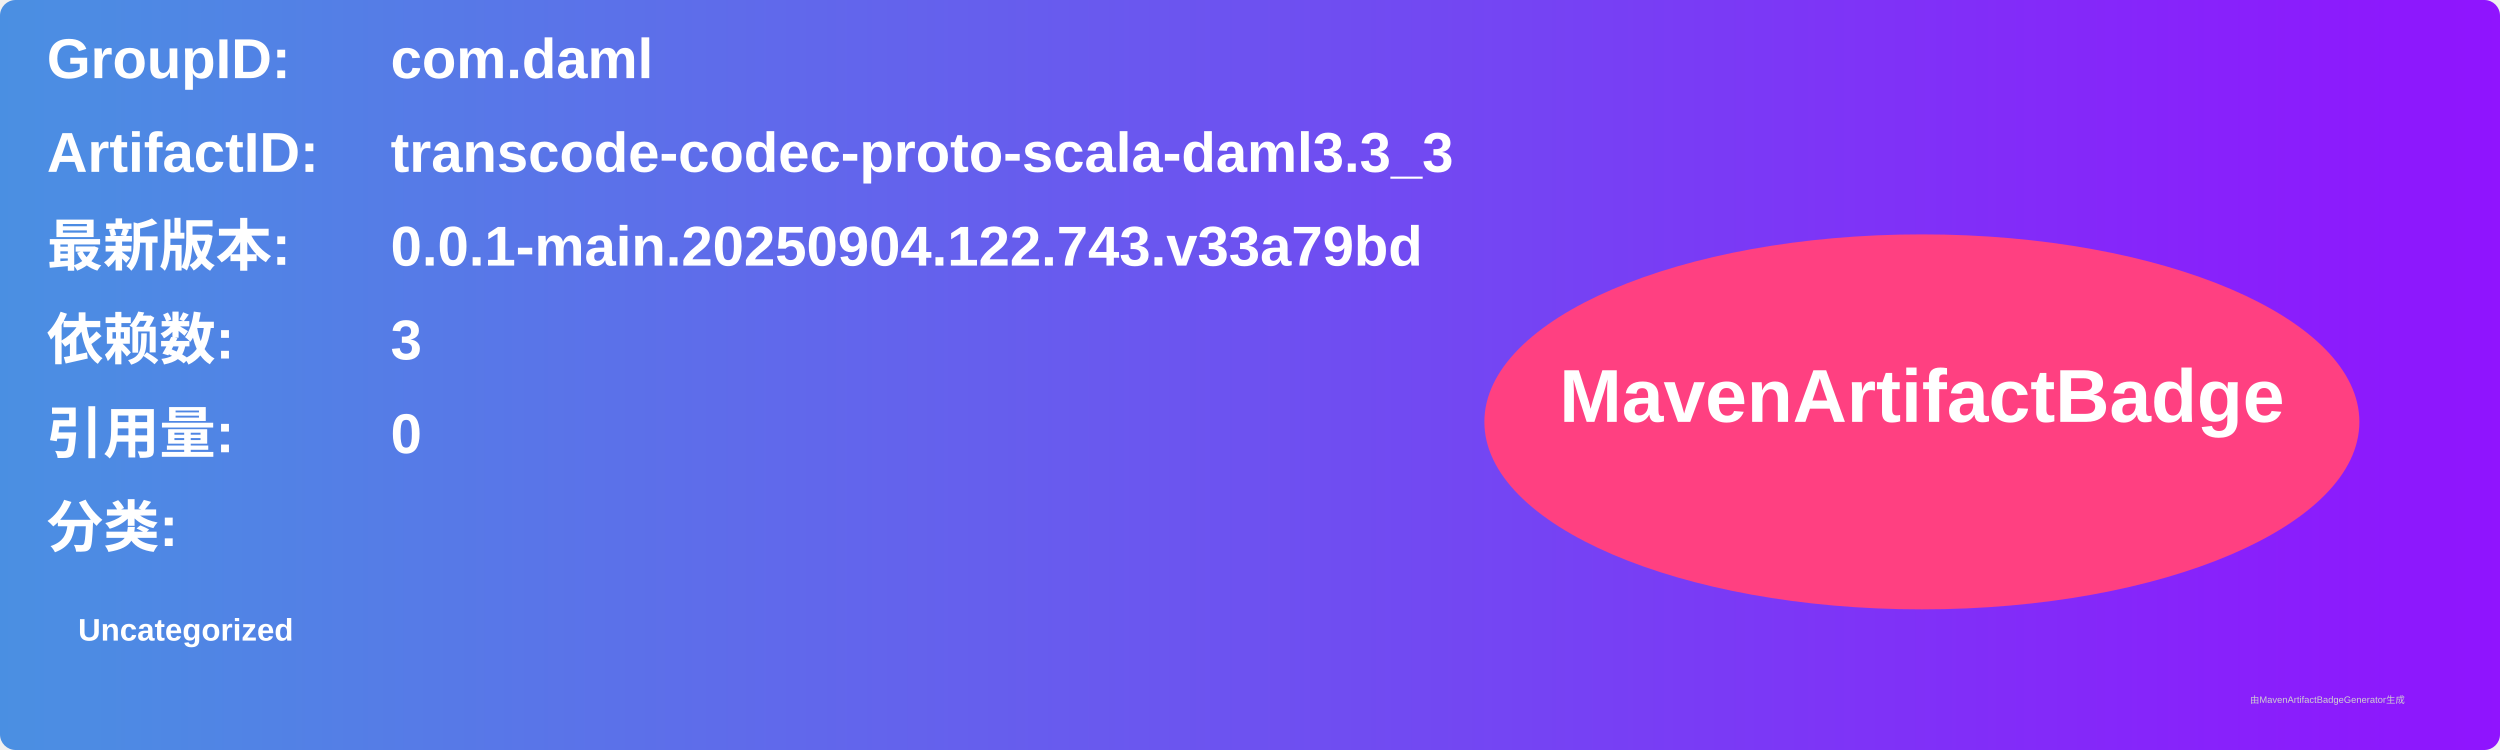
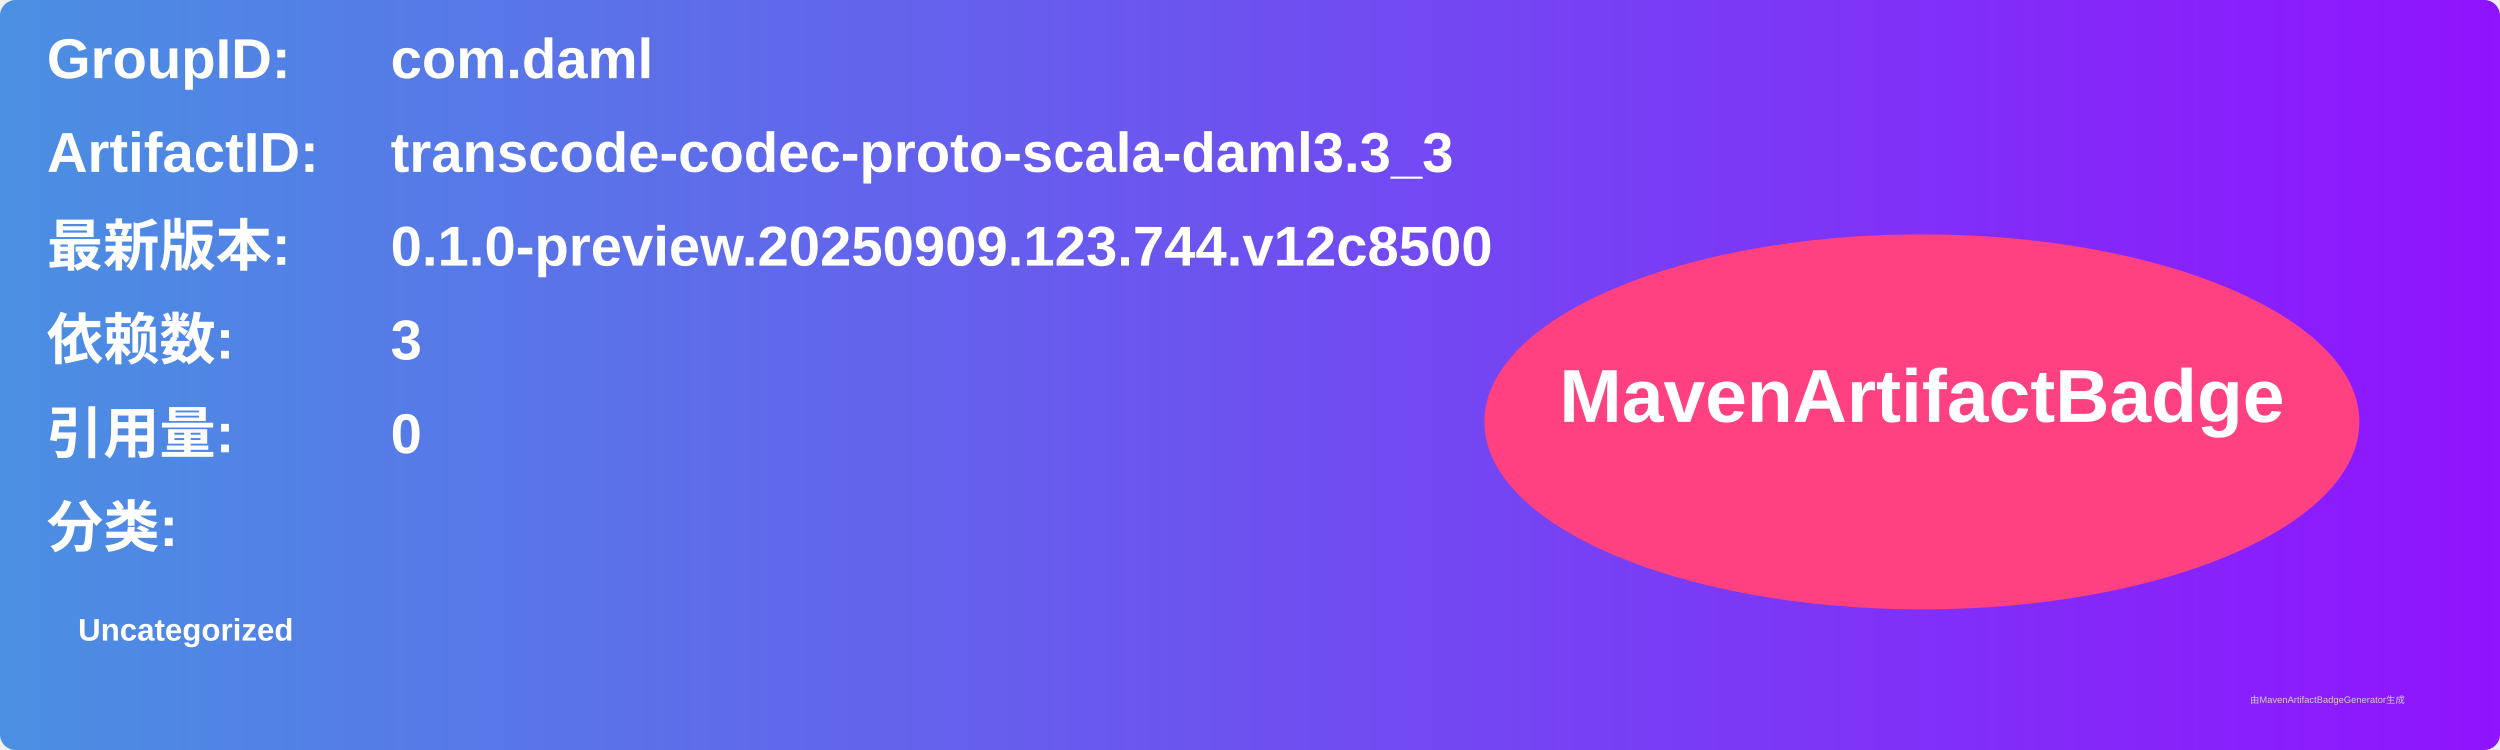
<svg xmlns="http://www.w3.org/2000/svg" width="800" height="240" viewBox="0 0 800 240">
  <linearGradient id="grad" x1="0%" y1="0%" x2="100%" y2="0%">
    <stop offset="0%" stop-color="#4a90e2" />
    <stop offset="100%" stop-color="#9013fe" />
  </linearGradient>
  <rect width="100%" height="100%" rx="5" ry="5" fill="url(#grad)" />
  <g transform="translate(15, 15)">
    <text x="0" y="10" font-family="Arial" font-size="18" fill="white" font-weight="bold" width="260">GroupID:</text>
    <text x="110" y="10" font-family="Arial" font-size="18" fill="white" font-weight="bold" width="460">com.daml</text>
    <text x="0" y="40" font-family="Arial" font-size="18" fill="white" font-weight="bold" width="260">ArtifactID:</text>
    <text x="110" y="40" font-family="Arial" font-size="18" fill="white" font-weight="bold" width="460">transcode-codec-proto-scala-daml3.3_3</text>
    <text x="0" y="70" font-family="Arial" font-size="18" fill="white" font-weight="bold">最新版本:</text>
    <text x="110" y="70" font-family="Arial" font-size="18" fill="white" font-weight="bold">
-       <tspan font-weight="bold">0.0.1-main.20250904.122.743.v33a79bd</tspan>
+       <tspan font-weight="bold">0.1.0-preview.20250909.123.744.v12c8500</tspan>
    </text>
    <text x="0" y="100" font-family="Arial" font-size="18" fill="white" font-weight="bold">依赖数: </text>
    <text x="110" y="100" font-family="Arial" font-size="18" fill="white">
      <tspan font-weight="bold">3</tspan>
    </text>
    <text x="0" y="130" font-family="Arial" font-size="18" fill="white" font-weight="bold">引用量: </text>
    <text x="110" y="130" font-family="Arial" font-size="18" fill="white">
      <tspan font-weight="bold">0</tspan>
    </text>
    <text x="0" y="160" font-family="Arial" font-size="18" fill="white" font-weight="bold">分类:</text>
    <text x="10" y="190" font-family="Arial" font-size="10" fill="white">
      <tspan font-weight="bold">Uncategorized</tspan>
    </text>
    <ellipse cx="600" cy="120" rx="140" ry="60" fill="#ff4081" />
    <text x="600" y="120" text-anchor="middle" font-family="Arial" font-size="24" fill="white" font-weight="bold">MavenArtifactBadge</text>
  </g>
  <text x="720" y="225" font-family="Arial" font-size="3" fill="#d0d0d0">由MavenArtifactBadgeGenerator生成</text>
</svg>
